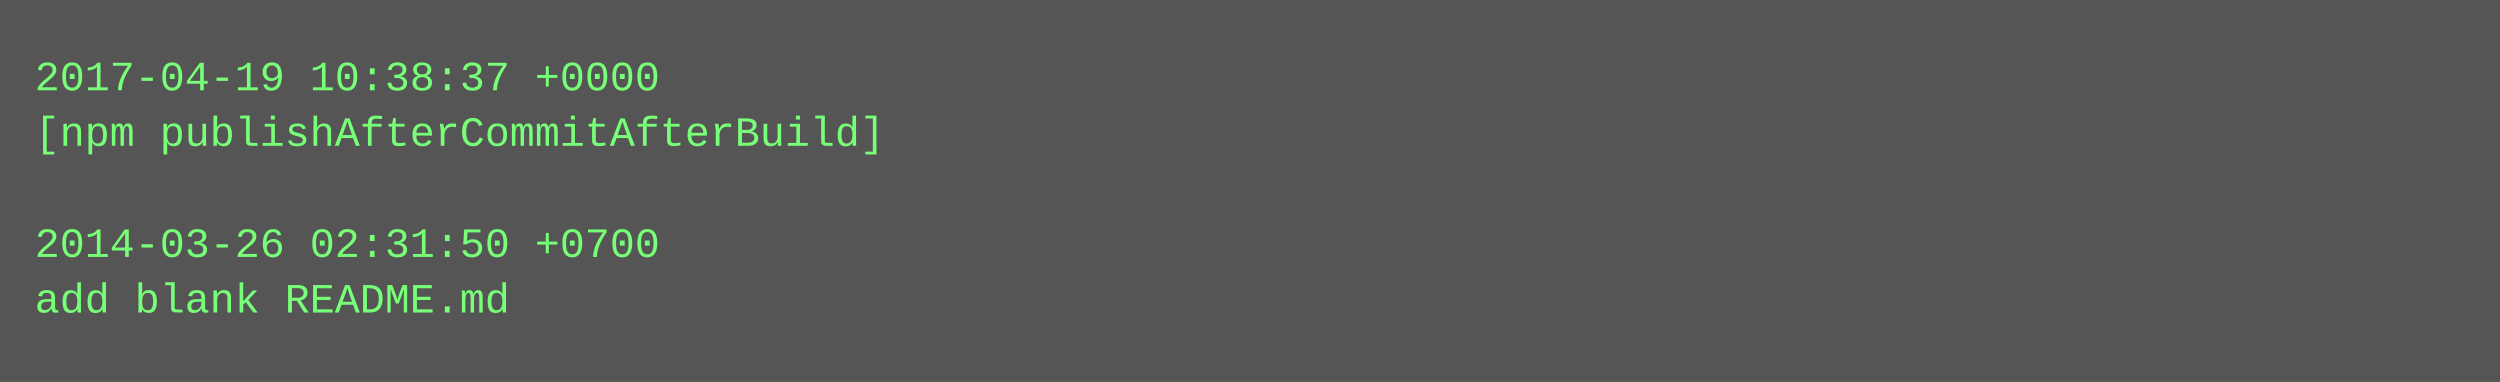
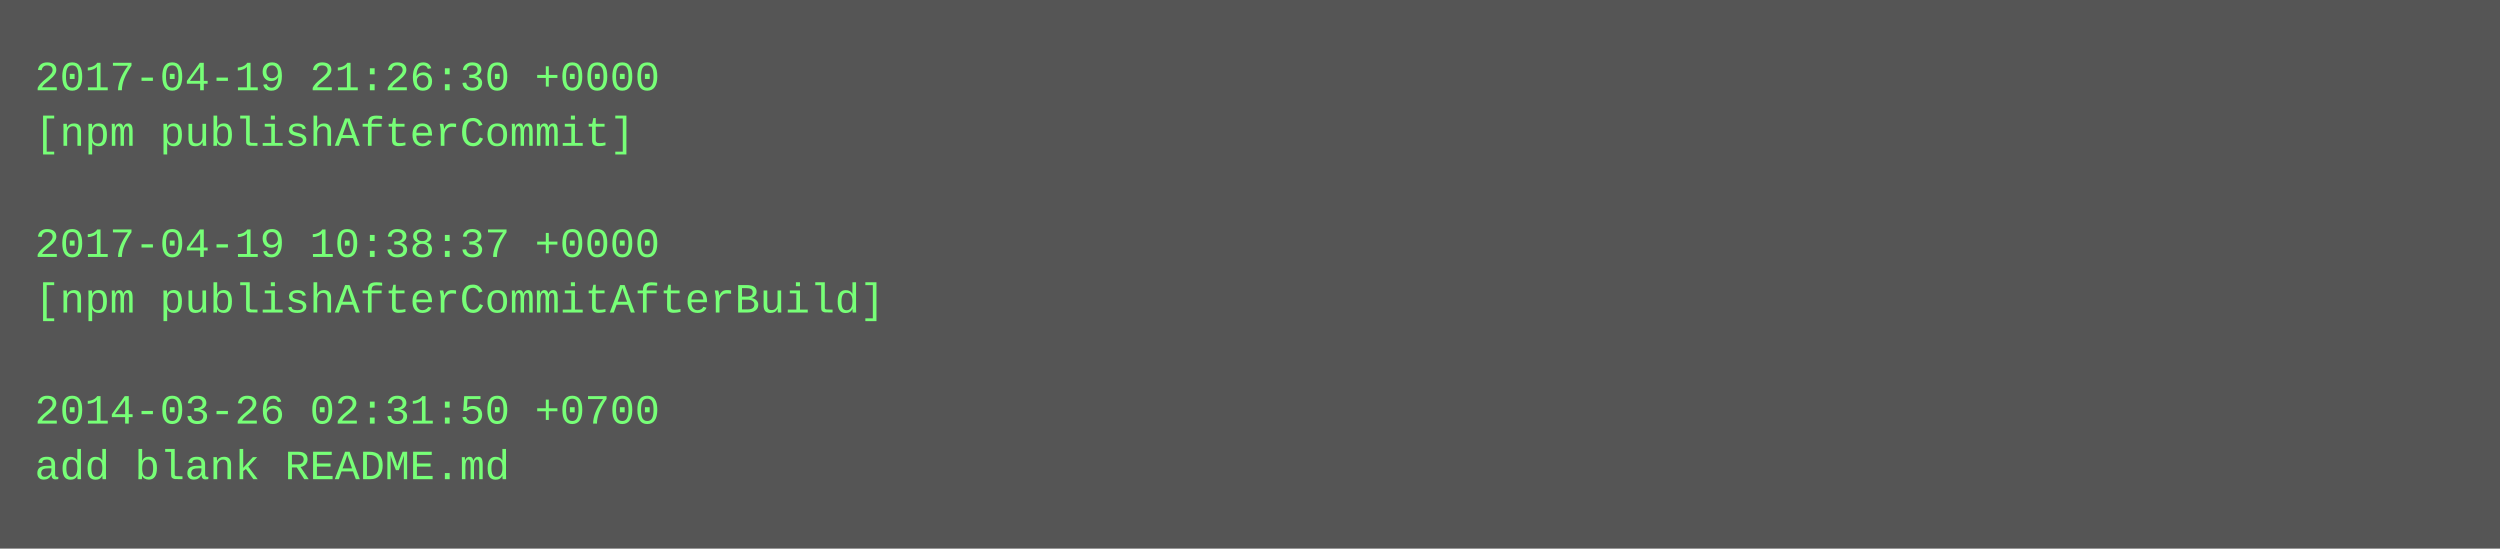
- <svg xmlns="http://www.w3.org/2000/svg" height="110" width="720">
-   <rect height="110" fill="#555" width="720" />
+ <svg xmlns="http://www.w3.org/2000/svg" height="158" width="720">
+   <rect height="158" fill="#555" width="720" />
  <text fill="#7f7" font-family="Courier New" font-size="12" xml:space="preserve">
-     <tspan x="10" y="26">2017-04-19 10:38:37 +0000</tspan>
-     <tspan x="10" y="42">[npm publishAfterCommitAfterBuild]</tspan>
+     <tspan x="10" y="26">2017-04-19 21:26:30 +0000</tspan>
+     <tspan x="10" y="42">[npm publishAfterCommit]</tspan>
    <tspan x="10" y="58" />
-     <tspan x="10" y="74">2014-03-26 02:31:50 +0700</tspan>
-     <tspan x="10" y="90">add blank README.md</tspan>
+     <tspan x="10" y="74">2017-04-19 10:38:37 +0000</tspan>
+     <tspan x="10" y="90">[npm publishAfterCommitAfterBuild]</tspan>
+     <tspan x="10" y="106" />
+     <tspan x="10" y="122">2014-03-26 02:31:50 +0700</tspan>
+     <tspan x="10" y="138">add blank README.md</tspan>
  </text>
</svg>
